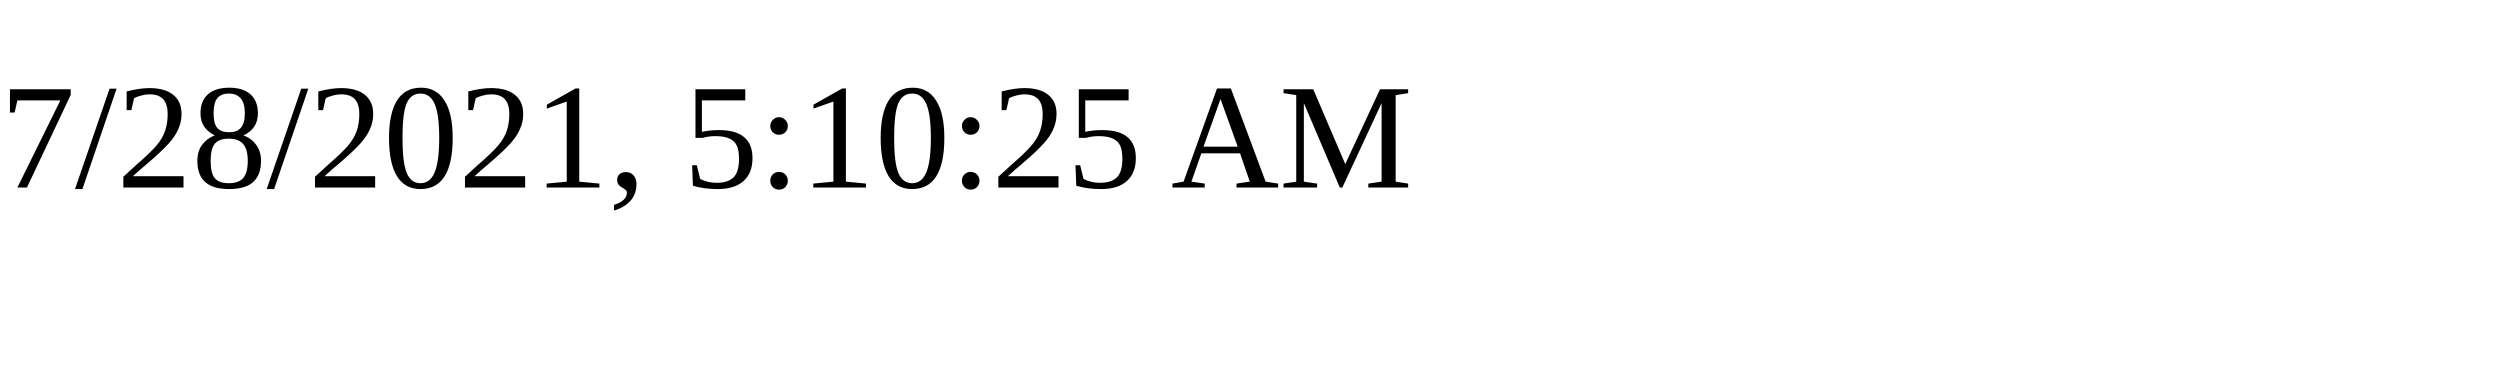
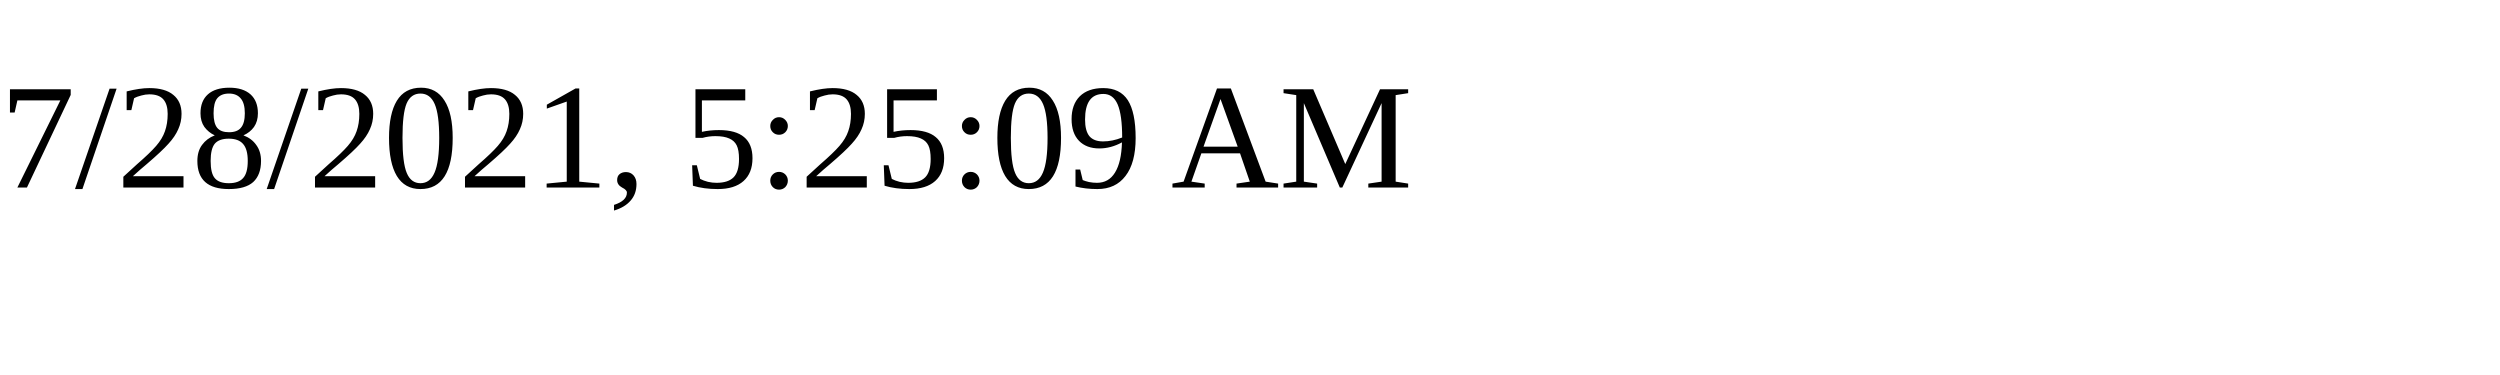
<svg xmlns="http://www.w3.org/2000/svg" height="30" width="200">
-   <text x="0" y="15">7/28/2021, 5:10:25 AM</text>
+   <text x="0" y="15">7/28/2021, 5:25:09 AM</text>
</svg>
